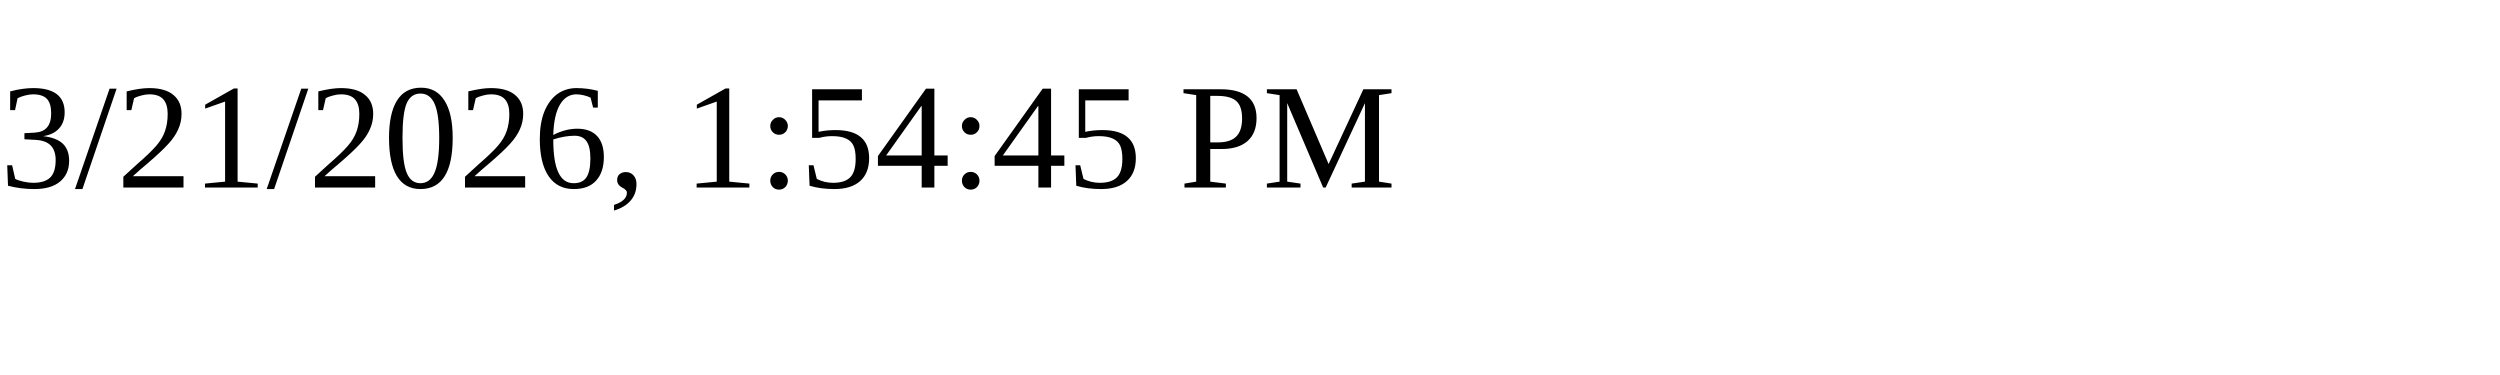
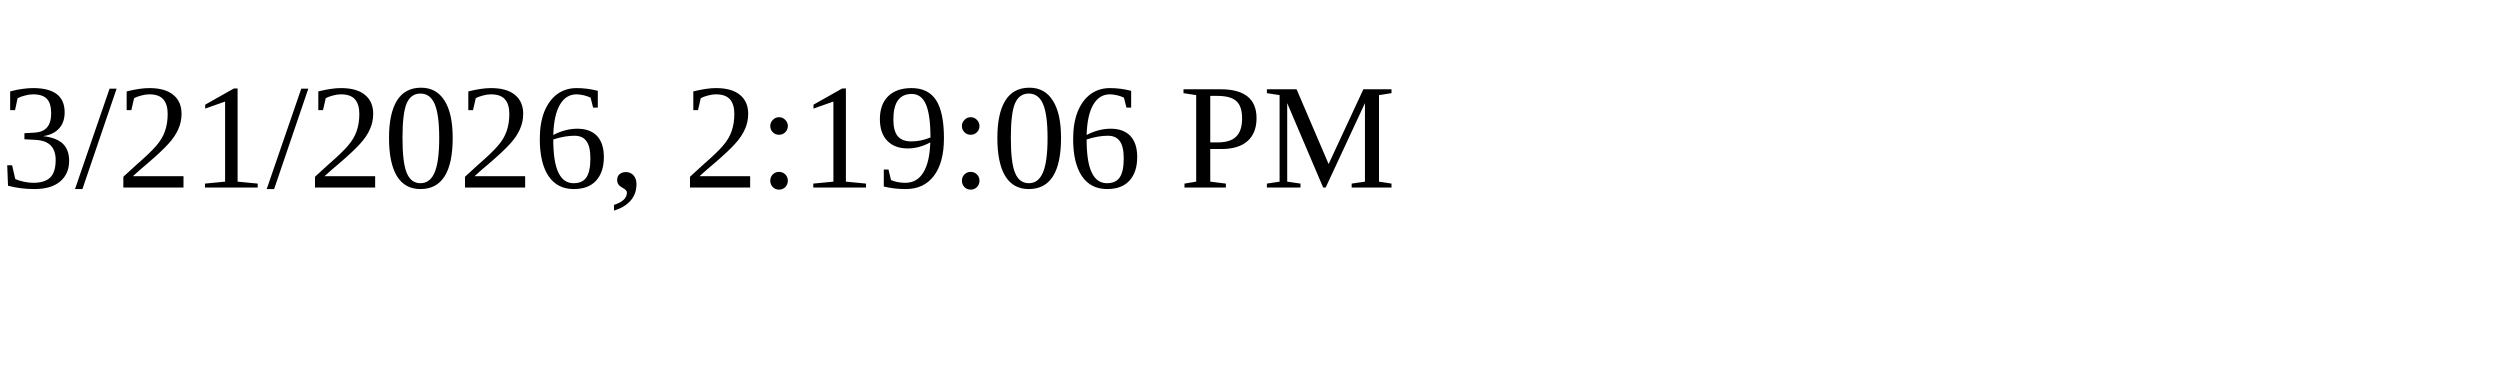
<svg xmlns="http://www.w3.org/2000/svg" height="30" width="200">
-   <text x="0" y="15">3/21/2026, 1:54:45 PM</text>
+   <text x="0" y="15">3/21/2026, 2:19:06 PM</text>
</svg>
